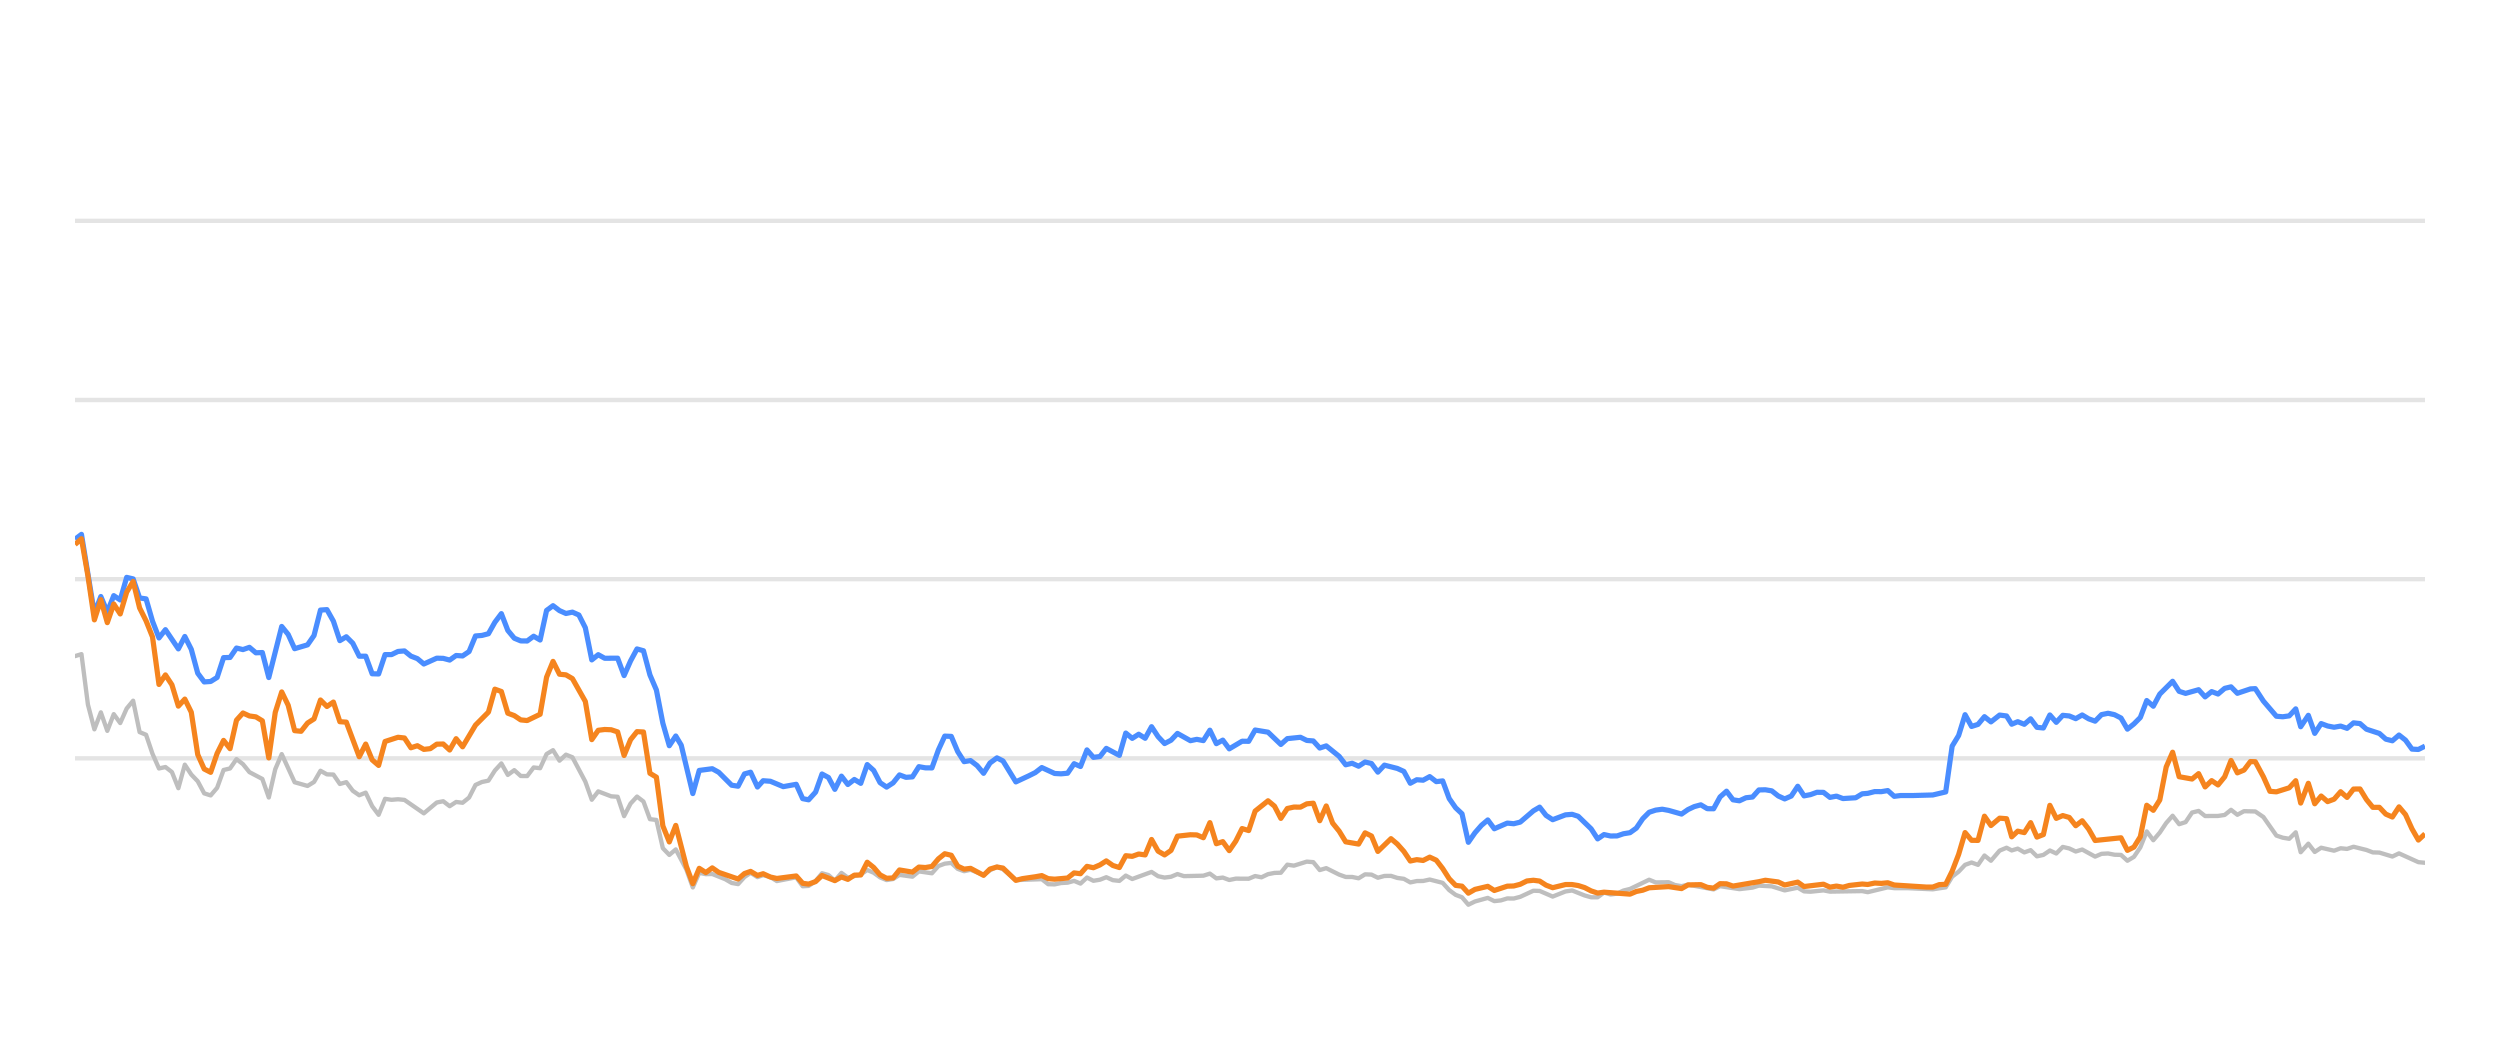
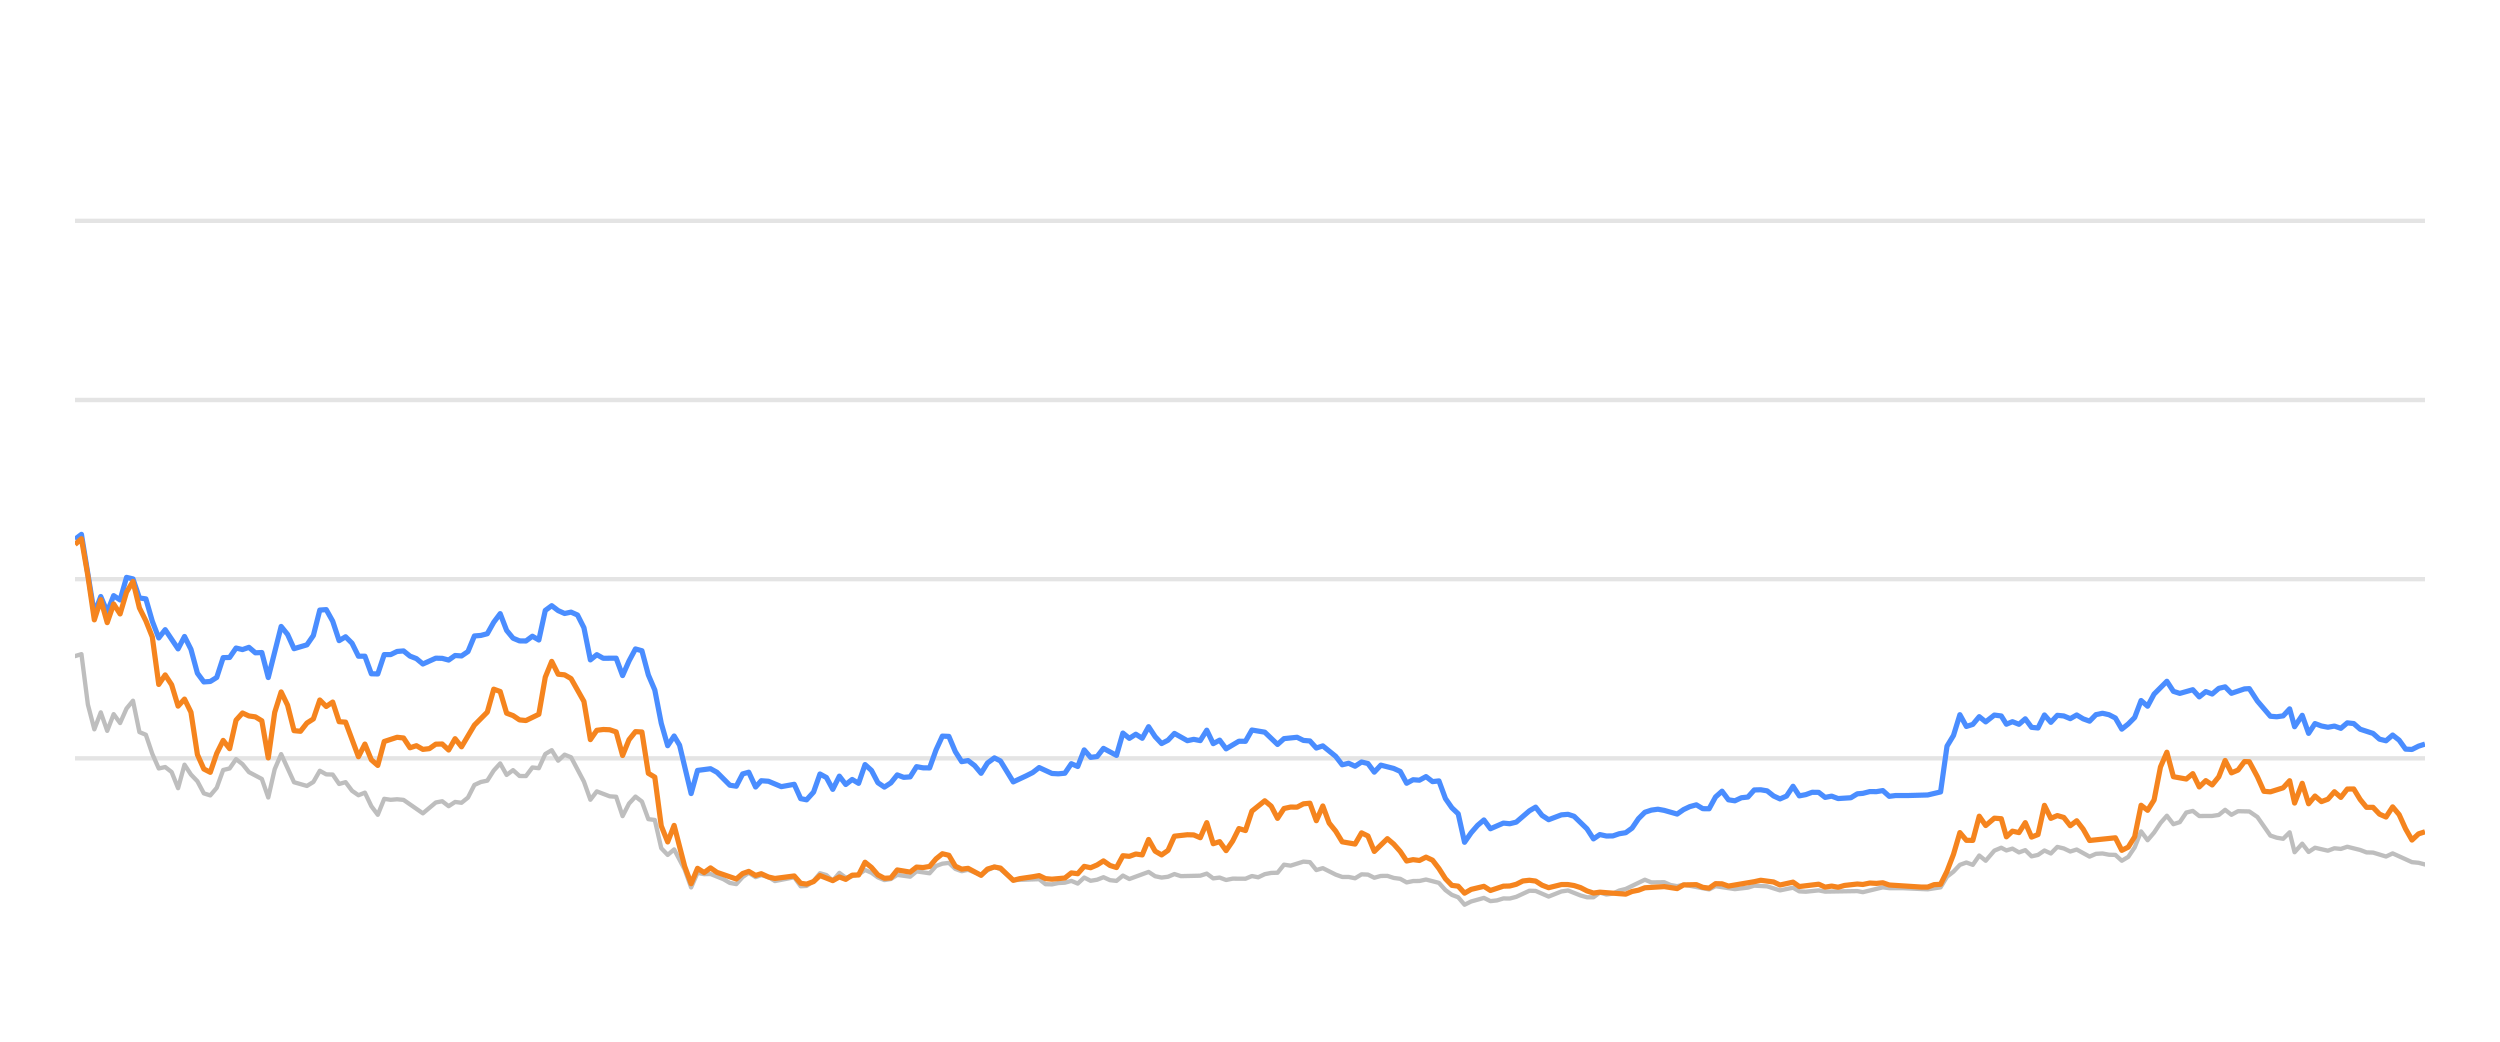
<svg xmlns="http://www.w3.org/2000/svg" width="288pt" height="120pt" viewBox="0 0 288 120" version="1.1">
  <defs>
    <style type="text/css">*{stroke-linejoin: round; stroke-linecap: butt}</style>
  </defs>
  <g id="figure_1">
    <g id="patch_1">
      <path d="M 0 120  L 288 120  L 288 0  L 0 0  L 0 120  z " style="fill: none; opacity: 0" />
    </g>
    <g id="axes_1">
      <g id="patch_2">
        <path d="M 8.64 108  L 279.36 108  L 279.36 4.8  L 8.64 4.8  L 8.64 108  z " style="fill: none" />
      </g>
      <g id="matplotlib.axis_1" />
      <g id="matplotlib.axis_2" />
      <g id="line2d_1">
-         <path d="M 8.64 87.36  L 279.36 87.36  " clip-path="url(#pca1cf6d8f0)" style="fill: none; stroke: #b2b2b2; stroke-opacity: 0.35; stroke-width: 0.5; stroke-linecap: square" />
+         <path d="M 8.64 87.36  L 279.36 87.36  " clip-path="url(#pb596e46c41)" style="fill: none; stroke: #b2b2b2; stroke-opacity: 0.35; stroke-width: 0.5; stroke-linecap: square" />
      </g>
      <g id="line2d_2">
-         <path d="M 8.64 66.72  L 279.36 66.72  " clip-path="url(#pca1cf6d8f0)" style="fill: none; stroke: #b2b2b2; stroke-opacity: 0.35; stroke-width: 0.5; stroke-linecap: square" />
+         <path d="M 8.64 66.72  L 279.36 66.72  " clip-path="url(#pb596e46c41)" style="fill: none; stroke: #b2b2b2; stroke-opacity: 0.35; stroke-width: 0.5; stroke-linecap: square" />
      </g>
      <g id="line2d_3">
-         <path d="M 8.64 46.08  L 279.36 46.08  " clip-path="url(#pca1cf6d8f0)" style="fill: none; stroke: #b2b2b2; stroke-opacity: 0.35; stroke-width: 0.5; stroke-linecap: square" />
+         <path d="M 8.64 46.08  L 279.36 46.08  " clip-path="url(#pb596e46c41)" style="fill: none; stroke: #b2b2b2; stroke-opacity: 0.35; stroke-width: 0.5; stroke-linecap: square" />
      </g>
      <g id="line2d_4">
-         <path d="M 8.64 25.44  L 279.36 25.44  " clip-path="url(#pca1cf6d8f0)" style="fill: none; stroke: #b2b2b2; stroke-opacity: 0.35; stroke-width: 0.5; stroke-linecap: square" />
+         <path d="M 8.64 25.44  L 279.36 25.44  " clip-path="url(#pb596e46c41)" style="fill: none; stroke: #b2b2b2; stroke-opacity: 0.35; stroke-width: 0.5; stroke-linecap: square" />
      </g>
      <g id="line2d_5">
-         <path d="M 8.64 75.585  L 9.384 75.358  L 10.128 81.168  L 10.873 84.016  L 11.617 82.066  L 12.361 84.192  L 13.105 82.272  L 13.849 83.294  L 14.593 81.622  L 15.338 80.724  L 16.082 84.336  L 16.826 84.646  L 17.57 86.844  L 18.314 88.526  L 19.058 88.361  L 19.803 88.939  L 20.547 90.797  L 21.291 88.093  L 22.035 89.228  L 22.779 90.002  L 23.524 91.395  L 24.268 91.632  L 25.012 90.755  L 25.756 88.702  L 26.5 88.526  L 27.244 87.453  L 27.989 88.031  L 28.733 88.949  L 30.221 89.734  L 30.965 91.87  L 31.709 88.609  L 32.454 86.875  L 33.942 90.115  L 35.43 90.539  L 36.174 90.084  L 36.919 88.794  L 37.663 89.207  L 38.407 89.228  L 39.151 90.312  L 39.895 90.105  L 40.64 91.096  L 41.384 91.612  L 42.128 91.313  L 42.872 92.871  L 43.616 93.862  L 44.36 92.025  L 45.105 92.138  L 45.849 92.076  L 46.593 92.148  L 48.825 93.696  L 50.314 92.448  L 51.058 92.303  L 51.802 92.871  L 52.546 92.386  L 53.291 92.479  L 54.035 91.88  L 54.779 90.425  L 55.523 90.084  L 56.267 89.93  L 57.011 88.764  L 57.756 87.948  L 58.5 89.269  L 59.244 88.722  L 59.988 89.393  L 60.732 89.403  L 61.476 88.413  L 62.221 88.495  L 62.965 86.865  L 63.709 86.421  L 64.453 87.628  L 65.197 86.937  L 65.942 87.236  L 67.43 90.043  L 68.174 92.128  L 68.918 91.168  L 70.407 91.736  L 71.151 91.787  L 71.895 94.016  L 72.639 92.572  L 73.383 91.767  L 74.127 92.334  L 74.872 94.367  L 75.616 94.46  L 76.36 97.711  L 77.104 98.485  L 77.848 97.855  L 79.068 100.167  L 79.812 102.231  L 80.553 100.549  L 81.314 100.704  L 82.052 100.683  L 83.543 101.282  L 84.285 101.715  L 85.028 101.849  L 85.764 101.034  L 86.469 100.549  L 87.26 101.044  L 87.911 100.817  L 88.748 101.034  L 89.491 101.498  L 91.723 101.065  L 92.469 102.097  L 93.151 102.056  L 93.955 101.498  L 94.696 100.601  L 95.439 100.807  L 96.174 101.457  L 96.935 100.559  L 97.672 101.106  L 99.158 100.745  L 99.903 100.219  L 100.647 100.539  L 101.386 101.075  L 102.137 101.385  L 102.884 101.261  L 103.623 100.786  L 105.114 100.993  L 105.857 100.384  L 107.358 100.601  L 108.105 99.765  L 108.836 99.496  L 109.586 99.403  L 110.33 100.095  L 111.067 100.363  L 111.807 100.198  L 113.308 100.797  L 114.045 100.26  L 114.845 99.837  L 115.543 100.136  L 117.025 101.385  L 120.015 101.282  L 120.75 101.86  L 121.495 101.88  L 122.233 101.725  L 122.988 101.684  L 123.734 101.478  L 124.473 101.787  L 125.219 101.096  L 125.96 101.467  L 126.711 101.344  L 127.444 101.055  L 128.202 101.395  L 128.95 101.478  L 129.689 100.869  L 130.433 101.261  L 132.659 100.446  L 133.413 100.941  L 134.159 101.096  L 134.9 101.003  L 135.642 100.693  L 136.389 100.931  L 138.626 100.879  L 139.378 100.642  L 140.124 101.189  L 140.866 101.096  L 141.611 101.375  L 142.364 101.22  L 143.848 101.23  L 144.592 100.92  L 145.32 101.065  L 146.077 100.704  L 146.822 100.559  L 147.553 100.539  L 148.3 99.61  L 149.059 99.723  L 150.543 99.259  L 151.291 99.321  L 152.034 100.229  L 152.782 100.012  L 154.272 100.755  L 155.024 101.024  L 155.762 101.024  L 156.509 101.178  L 157.258 100.724  L 157.996 100.755  L 158.73 101.117  L 159.486 100.91  L 160.24 100.9  L 160.973 101.137  L 161.725 101.24  L 162.467 101.653  L 163.211 101.498  L 163.945 101.488  L 164.704 101.323  L 166.196 101.705  L 166.949 102.541  L 167.69 103.088  L 168.422 103.366  L 169.155 104.223  L 169.915 103.851  L 171.393 103.439  L 172.145 103.81  L 172.893 103.728  L 173.64 103.5  L 174.379 103.511  L 175.128 103.315  L 176.646 102.613  L 177.366 102.634  L 178.869 103.284  L 180.343 102.696  L 181.109 102.582  L 182.555 103.16  L 183.299 103.366  L 184.047 103.366  L 184.782 102.819  L 185.541 103.046  L 186.29 102.943  L 187.02 102.592  L 187.775 102.407  L 189.983 101.344  L 190.738 101.653  L 192.223 101.633  L 192.947 101.952  L 193.713 102.087  L 194.456 101.911  L 197.406 102.458  L 198.15 102.087  L 200.381 102.427  L 201.891 102.252  L 202.621 102.025  L 204.109 102.107  L 205.595 102.572  L 207.1 102.262  L 207.826 102.685  L 208.573 102.726  L 210.066 102.572  L 210.81 102.716  L 214.525 102.654  L 215.164 102.778  L 217.473 102.221  L 218.214 102.314  L 219.713 102.314  L 222.657 102.448  L 224.144 102.221  L 224.888 100.993  L 225.635 100.415  L 226.376 99.63  L 227.124 99.362  L 227.868 99.63  L 228.61 98.557  L 229.357 99.156  L 230.358 97.99  L 231.155 97.659  L 231.749 97.969  L 232.445 97.763  L 233.2 98.196  L 233.929 97.938  L 234.655 98.65  L 235.398 98.485  L 236.144 97.979  L 236.883 98.32  L 237.632 97.566  L 238.38 97.742  L 239.125 98.093  L 239.87 97.866  L 241.358 98.681  L 242.095 98.361  L 242.849 98.32  L 243.596 98.464  L 244.338 98.485  L 245.079 99.156  L 245.827 98.712  L 246.565 97.618  L 247.305 95.781  L 248.06 96.792  L 248.806 95.915  L 249.547 94.811  L 250.285 93.975  L 251.037 94.945  L 251.781 94.708  L 252.527 93.604  L 253.28 93.418  L 254.028 94.006  L 255.519 93.996  L 256.282 93.882  L 257.015 93.294  L 257.745 93.862  L 258.508 93.449  L 259.809 93.48  L 260.744 94.12  L 262.239 96.256  L 262.974 96.504  L 263.72 96.627  L 264.467 95.884  L 265.039 98.175  L 265.92 97.195  L 266.658 98.144  L 267.396 97.659  L 268.888 98  L 269.638 97.721  L 270.382 97.794  L 271.127 97.546  L 272.617 97.917  L 273.35 98.196  L 274.103 98.217  L 275.6 98.671  L 276.366 98.31  L 278.598 99.321  L 279.36 99.393  L 279.36 99.393  " clip-path="url(#pca1cf6d8f0)" style="fill: none; stroke: #bebebe; stroke-width: 0.5; stroke-linecap: round" />
+         <path d="M 8.64 75.585  L 9.382 75.358  L 10.124 81.168  L 10.866 84.016  L 11.609 82.066  L 12.351 84.192  L 13.093 82.272  L 13.835 83.294  L 14.577 81.622  L 15.319 80.724  L 16.061 84.336  L 16.804 84.646  L 17.546 86.844  L 18.288 88.526  L 19.03 88.361  L 19.772 88.939  L 20.514 90.797  L 21.256 88.093  L 21.998 89.228  L 22.741 90.002  L 23.483 91.395  L 24.225 91.632  L 24.967 90.755  L 25.709 88.702  L 26.451 88.526  L 27.193 87.453  L 27.936 88.031  L 28.678 88.949  L 30.162 89.734  L 30.904 91.87  L 31.646 88.609  L 32.388 86.875  L 33.873 90.115  L 35.357 90.539  L 36.099 90.084  L 36.841 88.794  L 37.583 89.207  L 38.326 89.228  L 39.068 90.312  L 39.81 90.105  L 40.552 91.096  L 41.294 91.612  L 42.036 91.313  L 42.778 92.871  L 43.52 93.862  L 44.263 92.025  L 45.005 92.138  L 45.747 92.076  L 46.489 92.148  L 48.715 93.696  L 50.2 92.448  L 50.942 92.303  L 51.684 92.871  L 52.426 92.386  L 53.168 92.479  L 53.91 91.88  L 54.653 90.425  L 55.395 90.084  L 56.137 89.93  L 56.879 88.764  L 57.621 87.948  L 58.363 89.269  L 59.105 88.722  L 59.848 89.393  L 60.59 89.403  L 61.332 88.413  L 62.074 88.495  L 62.816 86.865  L 63.558 86.421  L 64.3 87.628  L 65.042 86.937  L 65.785 87.236  L 67.269 90.043  L 68.011 92.128  L 68.753 91.168  L 70.237 91.736  L 70.98 91.787  L 71.722 94.016  L 72.464 92.572  L 73.206 91.767  L 73.948 92.334  L 74.69 94.367  L 75.432 94.46  L 76.175 97.711  L 76.917 98.485  L 77.659 97.855  L 78.875 100.167  L 79.617 102.231  L 80.356 100.549  L 81.115 100.704  L 81.851 100.683  L 83.338 101.282  L 84.077 101.715  L 84.819 101.849  L 85.553 101.034  L 86.256 100.549  L 87.045 101.044  L 87.694 100.817  L 88.528 101.034  L 89.27 101.498  L 91.496 101.065  L 92.24 102.097  L 92.919 102.056  L 93.722 101.498  L 94.46 100.601  L 95.201 100.807  L 95.935 101.457  L 96.694 100.559  L 97.428 101.106  L 98.91 100.745  L 99.654 100.219  L 100.395 100.539  L 101.132 101.075  L 101.881 101.385  L 102.626 101.261  L 103.363 100.786  L 104.85 100.993  L 105.59 100.384  L 107.088 100.601  L 107.832 99.765  L 108.561 99.496  L 109.309 99.403  L 110.052 100.095  L 110.786 100.363  L 111.524 100.198  L 113.021 100.797  L 113.757 100.26  L 114.554 99.837  L 115.25 100.136  L 116.728 101.385  L 119.71 101.282  L 120.443 101.86  L 121.186 101.88  L 121.922 101.725  L 122.675 101.684  L 123.419 101.478  L 124.156 101.787  L 124.9 101.096  L 125.639 101.467  L 126.388 101.344  L 127.119 101.055  L 127.874 101.395  L 128.62 101.478  L 129.358 100.869  L 130.099 101.261  L 132.319 100.446  L 133.071 100.941  L 133.815 101.096  L 134.554 101.003  L 135.294 100.693  L 136.039 100.931  L 138.27 100.879  L 139.02 100.642  L 139.764 101.189  L 140.504 101.096  L 141.247 101.375  L 141.998 101.22  L 143.478 101.23  L 144.22 100.92  L 144.946 101.065  L 145.701 100.704  L 146.443 100.559  L 147.173 100.539  L 147.918 99.61  L 148.675 99.723  L 150.155 99.259  L 150.901 99.321  L 151.642 100.229  L 152.388 100.012  L 153.874 100.755  L 154.623 101.024  L 155.36 101.024  L 156.104 101.178  L 156.851 100.724  L 157.587 100.755  L 158.319 101.117  L 159.073 100.91  L 159.825 100.9  L 160.556 101.137  L 161.306 101.24  L 162.045 101.653  L 162.788 101.498  L 163.52 101.488  L 164.277 101.323  L 165.765 101.705  L 166.515 102.541  L 167.255 103.088  L 167.985 103.366  L 168.716 104.223  L 169.474 103.851  L 170.947 103.439  L 171.697 103.81  L 172.443 103.728  L 173.188 103.5  L 173.925 103.511  L 174.673 103.315  L 176.186 102.613  L 176.904 102.634  L 178.403 103.284  L 179.873 102.696  L 180.636 102.582  L 182.079 103.16  L 182.821 103.366  L 183.567 103.366  L 184.3 102.819  L 185.056 103.046  L 185.804 102.943  L 186.531 102.592  L 187.284 102.407  L 189.487 101.344  L 190.24 101.653  L 191.72 101.633  L 192.442 101.952  L 193.207 102.087  L 193.947 101.911  L 196.889 102.458  L 197.632 102.087  L 199.856 102.427  L 201.362 102.252  L 202.09 102.025  L 203.574 102.107  L 205.056 102.572  L 206.557 102.262  L 207.281 102.685  L 208.025 102.726  L 209.515 102.572  L 210.256 102.716  L 213.962 102.654  L 214.599 102.778  L 216.901 102.221  L 217.64 102.314  L 219.135 102.314  L 222.071 102.448  L 223.554 102.221  L 224.296 100.993  L 225.041 100.415  L 225.779 99.63  L 226.526 99.362  L 227.267 99.63  L 228.008 98.557  L 228.752 99.156  L 229.751 97.99  L 230.546 97.659  L 231.138 97.969  L 231.832 97.763  L 232.585 98.196  L 233.312 97.938  L 234.036 98.65  L 234.777 98.485  L 235.521 97.979  L 236.258 98.32  L 237.005 97.566  L 237.751 97.742  L 238.494 98.093  L 239.237 97.866  L 240.72 98.681  L 241.456 98.361  L 242.208 98.32  L 242.953 98.464  L 243.692 98.485  L 244.431 99.156  L 245.177 98.712  L 245.914 97.618  L 246.652 95.781  L 247.404 96.792  L 248.149 95.915  L 248.888 94.811  L 249.624 93.975  L 250.374 94.945  L 251.115 94.708  L 251.86 93.604  L 252.61 93.418  L 253.356 94.006  L 254.843 93.996  L 255.604 93.882  L 256.335 93.294  L 257.063 93.862  L 257.824 93.449  L 259.122 93.48  L 260.054 94.12  L 261.545 96.256  L 262.277 96.504  L 263.021 96.627  L 263.766 95.884  L 264.337 98.175  L 265.215 97.195  L 265.951 98.144  L 266.687 97.659  L 268.176 98  L 268.924 97.721  L 269.665 97.794  L 270.408 97.546  L 271.894 97.917  L 272.625 98.196  L 273.376 98.217  L 274.87 98.671  L 275.633 98.31  L 277.859 99.321  L 278.619 99.393  L 279.36 99.589  L 279.36 99.589  " clip-path="url(#pb596e46c41)" style="fill: none; stroke: #bebebe; stroke-width: 0.5; stroke-linecap: round" />
      </g>
      <g id="line2d_6">
-         <path d="M 8.64 62.128  L 9.384 61.56  L 10.873 70.662  L 11.617 68.722  L 12.361 70.487  L 13.105 68.619  L 13.849 69.114  L 14.593 66.514  L 15.338 66.689  L 16.082 68.887  L 16.826 68.99  L 17.57 71.57  L 18.314 73.49  L 19.058 72.54  L 20.547 74.749  L 21.291 73.325  L 22.035 74.801  L 22.779 77.556  L 23.524 78.557  L 24.268 78.505  L 25.012 78.041  L 25.756 75.76  L 26.5 75.74  L 27.244 74.656  L 27.989 74.832  L 28.733 74.574  L 29.477 75.203  L 30.221 75.172  L 30.965 78.051  L 32.454 72.169  L 33.198 73.087  L 33.942 74.728  L 35.43 74.285  L 36.174 73.211  L 36.919 70.28  L 37.663 70.229  L 38.407 71.56  L 39.151 73.8  L 39.895 73.356  L 40.64 74.099  L 41.384 75.595  L 42.128 75.595  L 42.872 77.618  L 43.616 77.639  L 44.36 75.409  L 45.105 75.409  L 45.849 75.048  L 46.593 74.986  L 47.337 75.585  L 48.081 75.874  L 48.825 76.493  L 50.314 75.822  L 51.058 75.843  L 51.802 76.039  L 52.546 75.513  L 53.291 75.564  L 54.035 75.059  L 54.779 73.263  L 55.523 73.201  L 56.267 73.005  L 57.011 71.684  L 57.756 70.693  L 58.5 72.623  L 59.244 73.521  L 59.988 73.83  L 60.732 73.841  L 61.476 73.294  L 62.221 73.727  L 62.965 70.322  L 63.709 69.775  L 64.453 70.342  L 65.197 70.673  L 65.942 70.518  L 66.686 70.848  L 67.43 72.313  L 68.174 76.018  L 68.918 75.42  L 69.662 75.833  L 71.151 75.822  L 71.895 77.824  L 72.639 76.142  L 73.383 74.759  L 74.127 74.966  L 74.872 77.752  L 75.616 79.486  L 76.36 83.315  L 77.104 85.905  L 77.848 84.79  L 78.477 85.843  L 79.812 91.416  L 80.553 88.753  L 82.052 88.557  L 82.8 88.97  L 84.285 90.456  L 85.028 90.57  L 85.764 89.156  L 86.469 88.96  L 87.26 90.662  L 87.911 89.94  L 88.748 90.002  L 90.231 90.621  L 91.723 90.353  L 92.469 92.004  L 93.151 92.138  L 93.955 91.251  L 94.696 89.166  L 95.439 89.568  L 96.174 90.931  L 96.935 89.414  L 97.672 90.373  L 98.418 89.796  L 99.158 90.239  L 99.903 88.082  L 100.647 88.753  L 101.386 90.167  L 102.137 90.673  L 102.884 90.188  L 103.623 89.269  L 104.367 89.548  L 105.114 89.496  L 105.857 88.32  L 106.6 88.454  L 107.358 88.464  L 108.105 86.39  L 108.836 84.801  L 109.586 84.832  L 110.33 86.586  L 111.067 87.742  L 111.807 87.618  L 112.562 88.196  L 113.308 89.083  L 114.045 87.897  L 114.845 87.308  L 115.543 87.659  L 117.025 90.074  L 118.525 89.372  L 119.265 89.001  L 120.015 88.423  L 121.495 89.104  L 122.233 89.145  L 122.988 89.073  L 123.734 87.979  L 124.473 88.299  L 125.219 86.39  L 125.96 87.246  L 126.711 87.154  L 127.444 86.214  L 128.95 87.019  L 129.689 84.45  L 130.433 85.059  L 131.18 84.584  L 131.923 85.048  L 132.659 83.717  L 133.413 84.863  L 134.159 85.657  L 134.9 85.275  L 135.642 84.491  L 137.135 85.327  L 137.87 85.172  L 138.626 85.317  L 139.378 84.12  L 140.124 85.668  L 140.866 85.265  L 141.611 86.266  L 143.089 85.389  L 143.848 85.399  L 144.592 84.099  L 146.077 84.347  L 147.553 85.76  L 148.3 85.09  L 149.81 84.935  L 150.543 85.296  L 151.291 85.358  L 152.034 86.173  L 152.782 85.926  L 154.272 87.133  L 155.024 88.103  L 155.762 87.928  L 156.509 88.268  L 157.258 87.783  L 157.996 87.959  L 158.73 88.949  L 159.486 88.144  L 160.973 88.526  L 161.725 88.867  L 162.467 90.229  L 163.211 89.826  L 163.945 89.878  L 164.704 89.465  L 165.459 90.043  L 166.196 89.961  L 166.949 91.994  L 167.69 93.057  L 168.422 93.748  L 169.155 97.03  L 169.915 95.936  L 170.663 95.079  L 171.393 94.46  L 172.145 95.472  L 173.64 94.821  L 174.379 94.894  L 175.128 94.708  L 176.646 93.408  L 177.366 92.984  L 178.107 93.934  L 178.869 94.429  L 180.343 93.872  L 181.109 93.81  L 181.808 94.037  L 183.299 95.482  L 184.047 96.638  L 184.782 96.142  L 185.541 96.307  L 186.29 96.297  L 187.02 96.049  L 187.775 95.926  L 188.506 95.399  L 189.242 94.316  L 189.983 93.573  L 190.738 93.325  L 191.49 93.222  L 192.223 93.356  L 193.713 93.779  L 194.456 93.263  L 195.178 92.922  L 195.933 92.716  L 196.679 93.16  L 197.406 93.17  L 198.15 91.808  L 198.896 91.147  L 199.641 92.138  L 200.381 92.252  L 201.137 91.901  L 201.891 91.818  L 202.621 91.003  L 203.366 90.982  L 204.109 91.106  L 204.853 91.694  L 205.595 92.035  L 206.352 91.705  L 207.1 90.58  L 207.826 91.684  L 208.573 91.54  L 209.312 91.271  L 210.066 91.282  L 210.81 91.86  L 211.56 91.715  L 212.308 91.994  L 213.779 91.901  L 214.525 91.447  L 215.164 91.395  L 215.973 91.189  L 216.725 91.199  L 217.473 91.075  L 218.214 91.736  L 218.967 91.643  L 220.457 91.643  L 222.657 91.581  L 224.144 91.23  L 224.888 85.956  L 225.635 84.728  L 226.376 82.334  L 227.124 83.686  L 227.868 83.449  L 228.61 82.561  L 229.357 83.16  L 230.358 82.375  L 231.155 82.479  L 231.749 83.428  L 232.445 83.139  L 233.2 83.438  L 233.929 82.809  L 234.655 83.789  L 235.398 83.862  L 236.144 82.365  L 236.883 83.211  L 237.632 82.406  L 238.38 82.479  L 239.125 82.788  L 239.87 82.365  L 240.614 82.809  L 241.358 83.077  L 242.095 82.324  L 242.849 82.169  L 243.596 82.334  L 244.338 82.716  L 245.079 83.996  L 245.827 83.397  L 246.565 82.654  L 247.305 80.704  L 248.06 81.354  L 248.806 79.961  L 250.285 78.485  L 251.037 79.641  L 251.781 79.878  L 253.28 79.455  L 254.028 80.28  L 254.782 79.672  L 255.519 79.95  L 256.282 79.3  L 257.015 79.125  L 257.745 79.868  L 259.248 79.362  L 259.809 79.331  L 260.744 80.766  L 262.239 82.51  L 262.974 82.572  L 263.72 82.468  L 264.467 81.663  L 265.039 83.717  L 265.92 82.406  L 266.658 84.481  L 267.396 83.356  L 268.14 83.634  L 268.888 83.779  L 269.638 83.645  L 270.382 83.903  L 271.127 83.273  L 271.872 83.356  L 272.617 84.006  L 274.103 84.491  L 274.847 85.152  L 275.6 85.337  L 276.366 84.677  L 277.115 85.265  L 277.859 86.297  L 278.598 86.338  L 279.36 85.956  L 279.36 85.956  " clip-path="url(#pca1cf6d8f0)" style="fill: none; stroke: #4a8dff; stroke-width: 0.6" />
+         <path d="M 8.64 62.128  L 9.382 61.56  L 10.866 70.662  L 11.609 68.722  L 12.351 70.487  L 13.093 68.619  L 13.835 69.114  L 14.577 66.514  L 15.319 66.689  L 16.061 68.887  L 16.804 68.99  L 17.546 71.57  L 18.288 73.49  L 19.03 72.54  L 20.514 74.749  L 21.256 73.325  L 21.998 74.801  L 22.741 77.556  L 23.483 78.557  L 24.225 78.505  L 24.967 78.041  L 25.709 75.76  L 26.451 75.74  L 27.193 74.656  L 27.936 74.832  L 28.678 74.574  L 29.42 75.203  L 30.162 75.172  L 30.904 78.051  L 32.388 72.169  L 33.131 73.087  L 33.873 74.728  L 35.357 74.285  L 36.099 73.211  L 36.841 70.28  L 37.583 70.229  L 38.326 71.56  L 39.068 73.8  L 39.81 73.356  L 40.552 74.099  L 41.294 75.595  L 42.036 75.595  L 42.778 77.618  L 43.52 77.639  L 44.263 75.409  L 45.005 75.409  L 45.747 75.048  L 46.489 74.986  L 47.231 75.585  L 47.973 75.874  L 48.715 76.493  L 50.2 75.822  L 50.942 75.843  L 51.684 76.039  L 52.426 75.513  L 53.168 75.564  L 53.91 75.059  L 54.653 73.263  L 55.395 73.201  L 56.137 73.005  L 56.879 71.684  L 57.621 70.693  L 58.363 72.623  L 59.105 73.521  L 59.848 73.83  L 60.59 73.841  L 61.332 73.294  L 62.074 73.727  L 62.816 70.322  L 63.558 69.775  L 64.3 70.342  L 65.042 70.673  L 65.785 70.518  L 66.527 70.848  L 67.269 72.313  L 68.011 76.018  L 68.753 75.42  L 69.495 75.833  L 70.98 75.822  L 71.722 77.824  L 72.464 76.142  L 73.206 74.759  L 73.948 74.966  L 74.69 77.752  L 75.432 79.486  L 76.175 83.315  L 76.917 85.905  L 77.659 84.79  L 78.285 85.843  L 79.617 91.416  L 80.356 88.753  L 81.851 88.557  L 82.597 88.97  L 84.077 90.456  L 84.819 90.57  L 85.553 89.156  L 86.256 88.96  L 87.045 90.662  L 87.694 89.94  L 88.528 90.002  L 90.007 90.621  L 91.496 90.353  L 92.24 92.004  L 92.919 92.138  L 93.722 91.251  L 94.46 89.166  L 95.201 89.568  L 95.935 90.931  L 96.694 89.414  L 97.428 90.373  L 98.172 89.796  L 98.91 90.239  L 99.654 88.082  L 100.395 88.753  L 101.132 90.167  L 101.881 90.673  L 102.626 90.188  L 103.363 89.269  L 104.105 89.548  L 104.85 89.496  L 105.59 88.32  L 106.332 88.454  L 107.088 88.464  L 107.832 86.39  L 108.561 84.801  L 109.309 84.832  L 110.052 86.586  L 110.786 87.742  L 111.524 87.618  L 112.277 88.196  L 113.021 89.083  L 113.757 87.897  L 114.554 87.308  L 115.25 87.659  L 116.728 90.074  L 118.225 89.372  L 118.962 89.001  L 119.71 88.423  L 121.186 89.104  L 121.922 89.145  L 122.675 89.073  L 123.419 87.979  L 124.156 88.299  L 124.9 86.39  L 125.639 87.246  L 126.388 87.154  L 127.119 86.214  L 128.62 87.019  L 129.358 84.45  L 130.099 85.059  L 130.845 84.584  L 131.585 85.048  L 132.319 83.717  L 133.071 84.863  L 133.815 85.657  L 134.554 85.275  L 135.294 84.491  L 136.783 85.327  L 137.516 85.172  L 138.27 85.317  L 139.02 84.12  L 139.764 85.668  L 140.504 85.265  L 141.247 86.266  L 142.721 85.389  L 143.478 85.399  L 144.22 84.099  L 145.701 84.347  L 147.173 85.76  L 147.918 85.09  L 149.423 84.935  L 150.155 85.296  L 150.901 85.358  L 151.642 86.173  L 152.388 85.926  L 153.874 87.133  L 154.623 88.103  L 155.36 87.928  L 156.104 88.268  L 156.851 87.783  L 157.587 87.959  L 158.319 88.949  L 159.073 88.144  L 160.556 88.526  L 161.306 88.867  L 162.045 90.229  L 162.788 89.826  L 163.52 89.878  L 164.277 89.465  L 165.03 90.043  L 165.765 89.961  L 166.515 91.994  L 167.255 93.057  L 167.985 93.748  L 168.716 97.03  L 169.474 95.936  L 170.219 95.079  L 170.947 94.46  L 171.697 95.472  L 173.188 94.821  L 173.925 94.894  L 174.673 94.708  L 176.186 93.408  L 176.904 92.984  L 177.643 93.934  L 178.403 94.429  L 179.873 93.872  L 180.636 93.81  L 181.334 94.037  L 182.821 95.482  L 183.567 96.638  L 184.3 96.142  L 185.056 96.307  L 185.804 96.297  L 186.531 96.049  L 187.284 95.926  L 188.014 95.399  L 188.748 94.316  L 189.487 93.573  L 190.24 93.325  L 190.989 93.222  L 191.72 93.356  L 193.207 93.779  L 193.947 93.263  L 194.667 92.922  L 195.42 92.716  L 196.164 93.16  L 196.889 93.17  L 197.632 91.808  L 198.376 91.147  L 199.118 92.138  L 199.856 92.252  L 200.61 91.901  L 201.362 91.818  L 202.09 91.003  L 202.833 90.982  L 203.574 91.106  L 204.316 91.694  L 205.056 92.035  L 205.81 91.705  L 206.557 90.58  L 207.281 91.684  L 208.025 91.54  L 208.762 91.271  L 209.515 91.282  L 210.256 91.86  L 211.005 91.715  L 211.75 91.994  L 213.217 91.901  L 213.962 91.447  L 214.599 91.395  L 215.405 91.189  L 216.155 91.199  L 216.901 91.075  L 217.64 91.736  L 218.392 91.643  L 219.877 91.643  L 222.071 91.581  L 223.554 91.23  L 224.296 85.956  L 225.041 84.728  L 225.779 82.334  L 226.526 83.686  L 227.267 83.449  L 228.008 82.561  L 228.752 83.16  L 229.751 82.375  L 230.546 82.479  L 231.138 83.428  L 231.832 83.139  L 232.585 83.438  L 233.312 82.809  L 234.036 83.789  L 234.777 83.862  L 235.521 82.365  L 236.258 83.211  L 237.005 82.406  L 237.751 82.479  L 238.494 82.788  L 239.237 82.365  L 239.979 82.809  L 240.72 83.077  L 241.456 82.324  L 242.208 82.169  L 242.953 82.334  L 243.692 82.716  L 244.431 83.996  L 245.177 83.397  L 245.914 82.654  L 246.652 80.704  L 247.404 81.354  L 248.149 79.961  L 249.624 78.485  L 250.374 79.641  L 251.115 79.878  L 252.61 79.455  L 253.356 80.28  L 254.108 79.672  L 254.843 79.95  L 255.604 79.3  L 256.335 79.125  L 257.063 79.868  L 258.562 79.362  L 259.122 79.331  L 260.054 80.766  L 261.545 82.51  L 262.277 82.572  L 263.021 82.468  L 263.766 81.663  L 264.337 83.717  L 265.215 82.406  L 265.951 84.481  L 266.687 83.356  L 267.429 83.634  L 268.176 83.779  L 268.924 83.645  L 269.665 83.903  L 270.408 83.273  L 271.151 83.356  L 271.894 84.006  L 273.376 84.491  L 274.118 85.152  L 274.87 85.337  L 275.633 84.677  L 276.38 85.265  L 277.122 86.297  L 277.859 86.338  L 278.619 85.956  L 279.36 85.719  L 279.36 85.719  " clip-path="url(#pb596e46c41)" style="fill: none; stroke: #4a8dff; stroke-width: 0.6" />
      </g>
      <g id="line2d_7">
-         <path d="M 8.64 62.726  L 9.384 62.066  L 10.128 66.338  L 10.873 71.405  L 11.617 69.083  L 12.361 71.725  L 13.105 69.579  L 13.849 70.724  L 14.593 68.216  L 15.338 66.978  L 16.082 70.033  L 16.826 71.519  L 17.57 73.376  L 18.314 78.846  L 19.058 77.752  L 19.803 78.887  L 20.547 81.343  L 21.291 80.538  L 22.035 82.045  L 22.779 86.927  L 23.524 88.588  L 24.268 88.97  L 25.012 86.792  L 25.756 85.296  L 26.5 86.245  L 27.244 82.964  L 27.989 82.138  L 28.733 82.479  L 29.477 82.582  L 30.221 83.036  L 30.965 87.308  L 31.709 82.066  L 32.454 79.713  L 33.198 81.24  L 33.942 84.171  L 34.686 84.243  L 35.43 83.294  L 36.174 82.819  L 36.919 80.642  L 37.663 81.385  L 38.407 80.879  L 39.151 83.139  L 39.895 83.191  L 41.384 87.174  L 42.128 85.719  L 42.872 87.535  L 43.616 88.175  L 44.36 85.42  L 45.849 84.935  L 46.593 85.017  L 47.337 86.142  L 48.081 85.905  L 48.825 86.328  L 49.57 86.245  L 50.314 85.729  L 51.058 85.709  L 51.802 86.4  L 52.546 85.1  L 53.291 86.029  L 54.779 83.531  L 56.267 82.035  L 57.011 79.393  L 57.756 79.661  L 58.5 82.159  L 59.244 82.437  L 59.988 82.933  L 60.732 83.005  L 62.221 82.283  L 62.965 78.01  L 63.709 76.194  L 64.453 77.67  L 65.197 77.742  L 65.942 78.175  L 67.43 80.807  L 68.174 85.203  L 68.918 84.13  L 69.662 84.037  L 70.407 84.068  L 71.151 84.316  L 71.895 87.03  L 72.639 85.213  L 73.383 84.285  L 74.127 84.326  L 74.872 89.083  L 75.616 89.527  L 76.36 95.141  L 77.104 96.989  L 77.848 95.09  L 79.068 99.806  L 79.812 101.798  L 80.553 100.033  L 81.314 100.518  L 82.052 99.981  L 82.8 100.497  L 85.028 101.261  L 85.764 100.632  L 86.469 100.384  L 87.26 100.848  L 87.911 100.652  L 88.748 101.034  L 89.491 101.199  L 91.723 100.91  L 92.469 101.756  L 93.151 101.849  L 93.955 101.56  L 94.696 100.859  L 96.174 101.447  L 96.935 101.024  L 97.672 101.302  L 98.418 100.817  L 99.158 100.797  L 99.903 99.331  L 100.647 99.93  L 101.386 100.786  L 102.137 101.178  L 102.884 101.137  L 103.623 100.219  L 105.114 100.466  L 105.857 99.888  L 106.6 99.94  L 107.358 99.816  L 108.105 98.939  L 108.836 98.351  L 109.586 98.526  L 110.33 99.785  L 111.067 100.126  L 111.807 100.033  L 113.308 100.838  L 114.045 100.116  L 114.845 99.878  L 115.543 100.002  L 117.025 101.416  L 117.779 101.22  L 119.265 101.003  L 120.015 100.869  L 120.75 101.22  L 121.495 101.282  L 122.988 101.148  L 123.734 100.559  L 124.473 100.652  L 125.219 99.806  L 125.96 99.961  L 126.711 99.641  L 127.444 99.176  L 128.202 99.703  L 128.95 99.94  L 129.689 98.578  L 130.433 98.65  L 131.18 98.382  L 131.923 98.485  L 132.659 96.71  L 133.413 98.052  L 134.159 98.485  L 134.9 97.969  L 135.642 96.328  L 137.135 96.163  L 137.87 96.184  L 138.626 96.504  L 139.378 94.77  L 140.124 97.195  L 140.866 96.958  L 141.611 97.99  L 142.364 96.896  L 143.089 95.451  L 143.848 95.678  L 144.592 93.438  L 146.077 92.252  L 146.822 92.871  L 147.553 94.274  L 148.3 93.139  L 149.059 92.974  L 149.81 92.984  L 150.543 92.603  L 151.291 92.53  L 152.034 94.543  L 152.782 92.85  L 153.517 94.821  L 154.272 95.75  L 155.024 96.978  L 156.509 97.236  L 157.258 95.946  L 157.996 96.307  L 158.73 98.082  L 160.24 96.617  L 160.973 97.236  L 161.725 98.082  L 162.467 99.187  L 163.211 99.032  L 163.945 99.125  L 164.704 98.743  L 165.459 99.094  L 166.196 100.054  L 166.949 101.23  L 167.69 101.994  L 168.422 102.087  L 169.155 102.892  L 169.915 102.458  L 171.393 102.107  L 172.145 102.582  L 173.64 102.087  L 174.379 102.066  L 175.128 101.87  L 175.897 101.488  L 176.646 101.406  L 177.366 101.498  L 178.107 101.973  L 178.869 102.262  L 180.343 101.901  L 181.109 101.901  L 181.808 102.014  L 182.555 102.252  L 183.299 102.634  L 184.047 102.881  L 184.782 102.778  L 187.775 103.005  L 188.506 102.696  L 189.242 102.551  L 189.983 102.272  L 192.223 102.138  L 193.713 102.365  L 194.456 101.942  L 195.933 101.911  L 196.679 102.221  L 197.406 102.314  L 198.15 101.798  L 198.896 101.818  L 199.641 102.076  L 202.621 101.571  L 203.366 101.406  L 204.853 101.602  L 205.595 101.952  L 207.1 101.622  L 207.826 102.128  L 210.066 101.86  L 210.81 102.2  L 211.56 102.076  L 212.308 102.21  L 213.037 102.004  L 214.525 101.839  L 215.164 101.891  L 215.973 101.725  L 216.725 101.767  L 217.473 101.694  L 218.214 101.952  L 221.914 102.19  L 222.657 102.19  L 223.399 101.911  L 224.144 101.87  L 224.888 100.363  L 225.635 98.423  L 226.376 95.915  L 227.124 96.803  L 227.868 96.813  L 228.61 94.027  L 229.357 95.1  L 230.358 94.254  L 231.155 94.316  L 231.749 96.4  L 232.445 95.75  L 233.2 95.915  L 233.929 94.77  L 234.655 96.431  L 235.398 96.142  L 236.144 92.778  L 236.883 94.274  L 237.632 93.954  L 238.38 94.171  L 239.125 95.121  L 239.87 94.553  L 240.614 95.513  L 241.358 96.823  L 244.338 96.514  L 245.079 97.959  L 245.827 97.587  L 246.565 96.39  L 247.305 92.768  L 248.06 93.346  L 248.806 92.159  L 249.547 88.351  L 250.285 86.658  L 251.037 89.476  L 252.527 89.744  L 253.28 89.125  L 254.028 90.652  L 254.782 89.93  L 255.519 90.425  L 256.282 89.486  L 257.015 87.608  L 257.745 89.032  L 258.508 88.712  L 259.248 87.732  L 259.809 87.752  L 260.744 89.486  L 261.494 91.158  L 262.239 91.22  L 263.72 90.755  L 264.467 89.94  L 265.039 92.51  L 265.92 90.239  L 266.658 92.592  L 267.396 91.705  L 268.14 92.345  L 268.888 92.066  L 269.638 91.209  L 270.382 91.86  L 271.127 90.9  L 271.872 90.889  L 272.617 92.107  L 273.35 93.005  L 274.103 93.005  L 274.847 93.789  L 275.6 94.12  L 276.366 92.953  L 277.115 93.841  L 277.859 95.482  L 278.598 96.772  L 279.36 96.06  L 279.36 96.06  " clip-path="url(#pca1cf6d8f0)" style="fill: none; stroke: #f5841e; stroke-width: 0.6" />
+         <path d="M 8.64 62.726  L 9.382 62.066  L 10.124 66.338  L 10.866 71.405  L 11.609 69.083  L 12.351 71.725  L 13.093 69.579  L 13.835 70.724  L 14.577 68.216  L 15.319 66.978  L 16.061 70.033  L 16.804 71.519  L 17.546 73.376  L 18.288 78.846  L 19.03 77.752  L 19.772 78.887  L 20.514 81.343  L 21.256 80.538  L 21.998 82.045  L 22.741 86.927  L 23.483 88.588  L 24.225 88.97  L 24.967 86.792  L 25.709 85.296  L 26.451 86.245  L 27.193 82.964  L 27.936 82.138  L 28.678 82.479  L 29.42 82.582  L 30.162 83.036  L 30.904 87.308  L 31.646 82.066  L 32.388 79.713  L 33.131 81.24  L 33.873 84.171  L 34.615 84.243  L 35.357 83.294  L 36.099 82.819  L 36.841 80.642  L 37.583 81.385  L 38.326 80.879  L 39.068 83.139  L 39.81 83.191  L 41.294 87.174  L 42.036 85.719  L 42.778 87.535  L 43.52 88.175  L 44.263 85.42  L 45.747 84.935  L 46.489 85.017  L 47.231 86.142  L 47.973 85.905  L 48.715 86.328  L 49.458 86.245  L 50.2 85.729  L 50.942 85.709  L 51.684 86.4  L 52.426 85.1  L 53.168 86.029  L 54.653 83.531  L 56.137 82.035  L 56.879 79.393  L 57.621 79.661  L 58.363 82.159  L 59.105 82.437  L 59.848 82.933  L 60.59 83.005  L 62.074 82.283  L 62.816 78.01  L 63.558 76.194  L 64.3 77.67  L 65.042 77.742  L 65.785 78.175  L 67.269 80.807  L 68.011 85.203  L 68.753 84.13  L 69.495 84.037  L 70.237 84.068  L 70.98 84.316  L 71.722 87.03  L 72.464 85.213  L 73.206 84.285  L 73.948 84.326  L 74.69 89.083  L 75.432 89.527  L 76.175 95.141  L 76.917 96.989  L 77.659 95.09  L 78.875 99.806  L 79.617 101.798  L 80.356 100.033  L 81.115 100.518  L 81.851 99.981  L 82.597 100.497  L 84.819 101.261  L 85.553 100.632  L 86.256 100.384  L 87.045 100.848  L 87.694 100.652  L 88.528 101.034  L 89.27 101.199  L 91.496 100.91  L 92.24 101.756  L 92.919 101.849  L 93.722 101.56  L 94.46 100.859  L 95.935 101.447  L 96.694 101.024  L 97.428 101.302  L 98.172 100.817  L 98.91 100.797  L 99.654 99.331  L 100.395 99.93  L 101.132 100.786  L 101.881 101.178  L 102.626 101.137  L 103.363 100.219  L 104.85 100.466  L 105.59 99.888  L 106.332 99.94  L 107.088 99.816  L 107.832 98.939  L 108.561 98.351  L 109.309 98.526  L 110.052 99.785  L 110.786 100.126  L 111.524 100.033  L 113.021 100.838  L 113.757 100.116  L 114.554 99.878  L 115.25 100.002  L 116.728 101.416  L 117.48 101.22  L 118.962 101.003  L 119.71 100.869  L 120.443 101.22  L 121.186 101.282  L 122.675 101.148  L 123.419 100.559  L 124.156 100.652  L 124.9 99.806  L 125.639 99.961  L 126.388 99.641  L 127.119 99.176  L 127.874 99.703  L 128.62 99.94  L 129.358 98.578  L 130.099 98.65  L 130.845 98.382  L 131.585 98.485  L 132.319 96.71  L 133.071 98.052  L 133.815 98.485  L 134.554 97.969  L 135.294 96.328  L 136.783 96.163  L 137.516 96.184  L 138.27 96.504  L 139.02 94.77  L 139.764 97.195  L 140.504 96.958  L 141.247 97.99  L 141.998 96.896  L 142.721 95.451  L 143.478 95.678  L 144.22 93.438  L 145.701 92.252  L 146.443 92.871  L 147.173 94.274  L 147.918 93.139  L 148.675 92.974  L 149.423 92.984  L 150.155 92.603  L 150.901 92.53  L 151.642 94.543  L 152.388 92.85  L 153.12 94.821  L 153.874 95.75  L 154.623 96.978  L 156.104 97.236  L 156.851 95.946  L 157.587 96.307  L 158.319 98.082  L 159.825 96.617  L 160.556 97.236  L 161.306 98.082  L 162.045 99.187  L 162.788 99.032  L 163.52 99.125  L 164.277 98.743  L 165.03 99.094  L 165.765 100.054  L 166.515 101.23  L 167.255 101.994  L 167.985 102.087  L 168.716 102.892  L 169.474 102.458  L 170.947 102.107  L 171.697 102.582  L 173.188 102.087  L 173.925 102.066  L 174.673 101.87  L 175.439 101.488  L 176.186 101.406  L 176.904 101.498  L 177.643 101.973  L 178.403 102.262  L 179.873 101.901  L 180.636 101.901  L 181.334 102.014  L 182.079 102.252  L 182.821 102.634  L 183.567 102.881  L 184.3 102.778  L 187.284 103.005  L 188.014 102.696  L 188.748 102.551  L 189.487 102.272  L 191.72 102.138  L 193.207 102.365  L 193.947 101.942  L 195.42 101.911  L 196.164 102.221  L 196.889 102.314  L 197.632 101.798  L 198.376 101.818  L 199.118 102.076  L 202.09 101.571  L 202.833 101.406  L 204.316 101.602  L 205.056 101.952  L 206.557 101.622  L 207.281 102.128  L 209.515 101.86  L 210.256 102.2  L 211.005 102.076  L 211.75 102.21  L 212.477 102.004  L 213.962 101.839  L 214.599 101.891  L 215.405 101.725  L 216.155 101.767  L 216.901 101.694  L 217.64 101.952  L 221.33 102.19  L 222.071 102.19  L 222.811 101.911  L 223.554 101.87  L 224.296 100.363  L 225.041 98.423  L 225.779 95.915  L 226.526 96.803  L 227.267 96.813  L 228.008 94.027  L 228.752 95.1  L 229.751 94.254  L 230.546 94.316  L 231.138 96.4  L 231.832 95.75  L 232.585 95.915  L 233.312 94.77  L 234.036 96.431  L 234.777 96.142  L 235.521 92.778  L 236.258 94.274  L 237.005 93.954  L 237.751 94.171  L 238.494 95.121  L 239.237 94.553  L 239.979 95.513  L 240.72 96.823  L 243.692 96.514  L 244.431 97.959  L 245.177 97.587  L 245.914 96.39  L 246.652 92.768  L 247.404 93.346  L 248.149 92.159  L 248.888 88.351  L 249.624 86.658  L 250.374 89.476  L 251.86 89.744  L 252.61 89.125  L 253.356 90.652  L 254.108 89.93  L 254.843 90.425  L 255.604 89.486  L 256.335 87.608  L 257.063 89.032  L 257.824 88.712  L 258.562 87.732  L 259.122 87.752  L 260.054 89.486  L 260.802 91.158  L 261.545 91.22  L 263.021 90.755  L 263.766 89.94  L 264.337 92.51  L 265.215 90.239  L 265.951 92.592  L 266.687 91.705  L 267.429 92.345  L 268.176 92.066  L 268.924 91.209  L 269.665 91.86  L 270.408 90.9  L 271.151 90.889  L 271.894 92.107  L 272.625 93.005  L 273.376 93.005  L 274.118 93.789  L 274.87 94.12  L 275.633 92.953  L 276.38 93.841  L 277.122 95.482  L 277.859 96.772  L 278.619 96.06  L 279.36 95.822  L 279.36 95.822  " clip-path="url(#pb596e46c41)" style="fill: none; stroke: #f5841e; stroke-width: 0.6" />
      </g>
    </g>
  </g>
  <defs>
-     <clipPath id="pca1cf6d8f0">
+     <clipPath id="pb596e46c41">
      <rect x="8.64" y="4.8" width="270.72" height="103.2" />
    </clipPath>
  </defs>
</svg>
